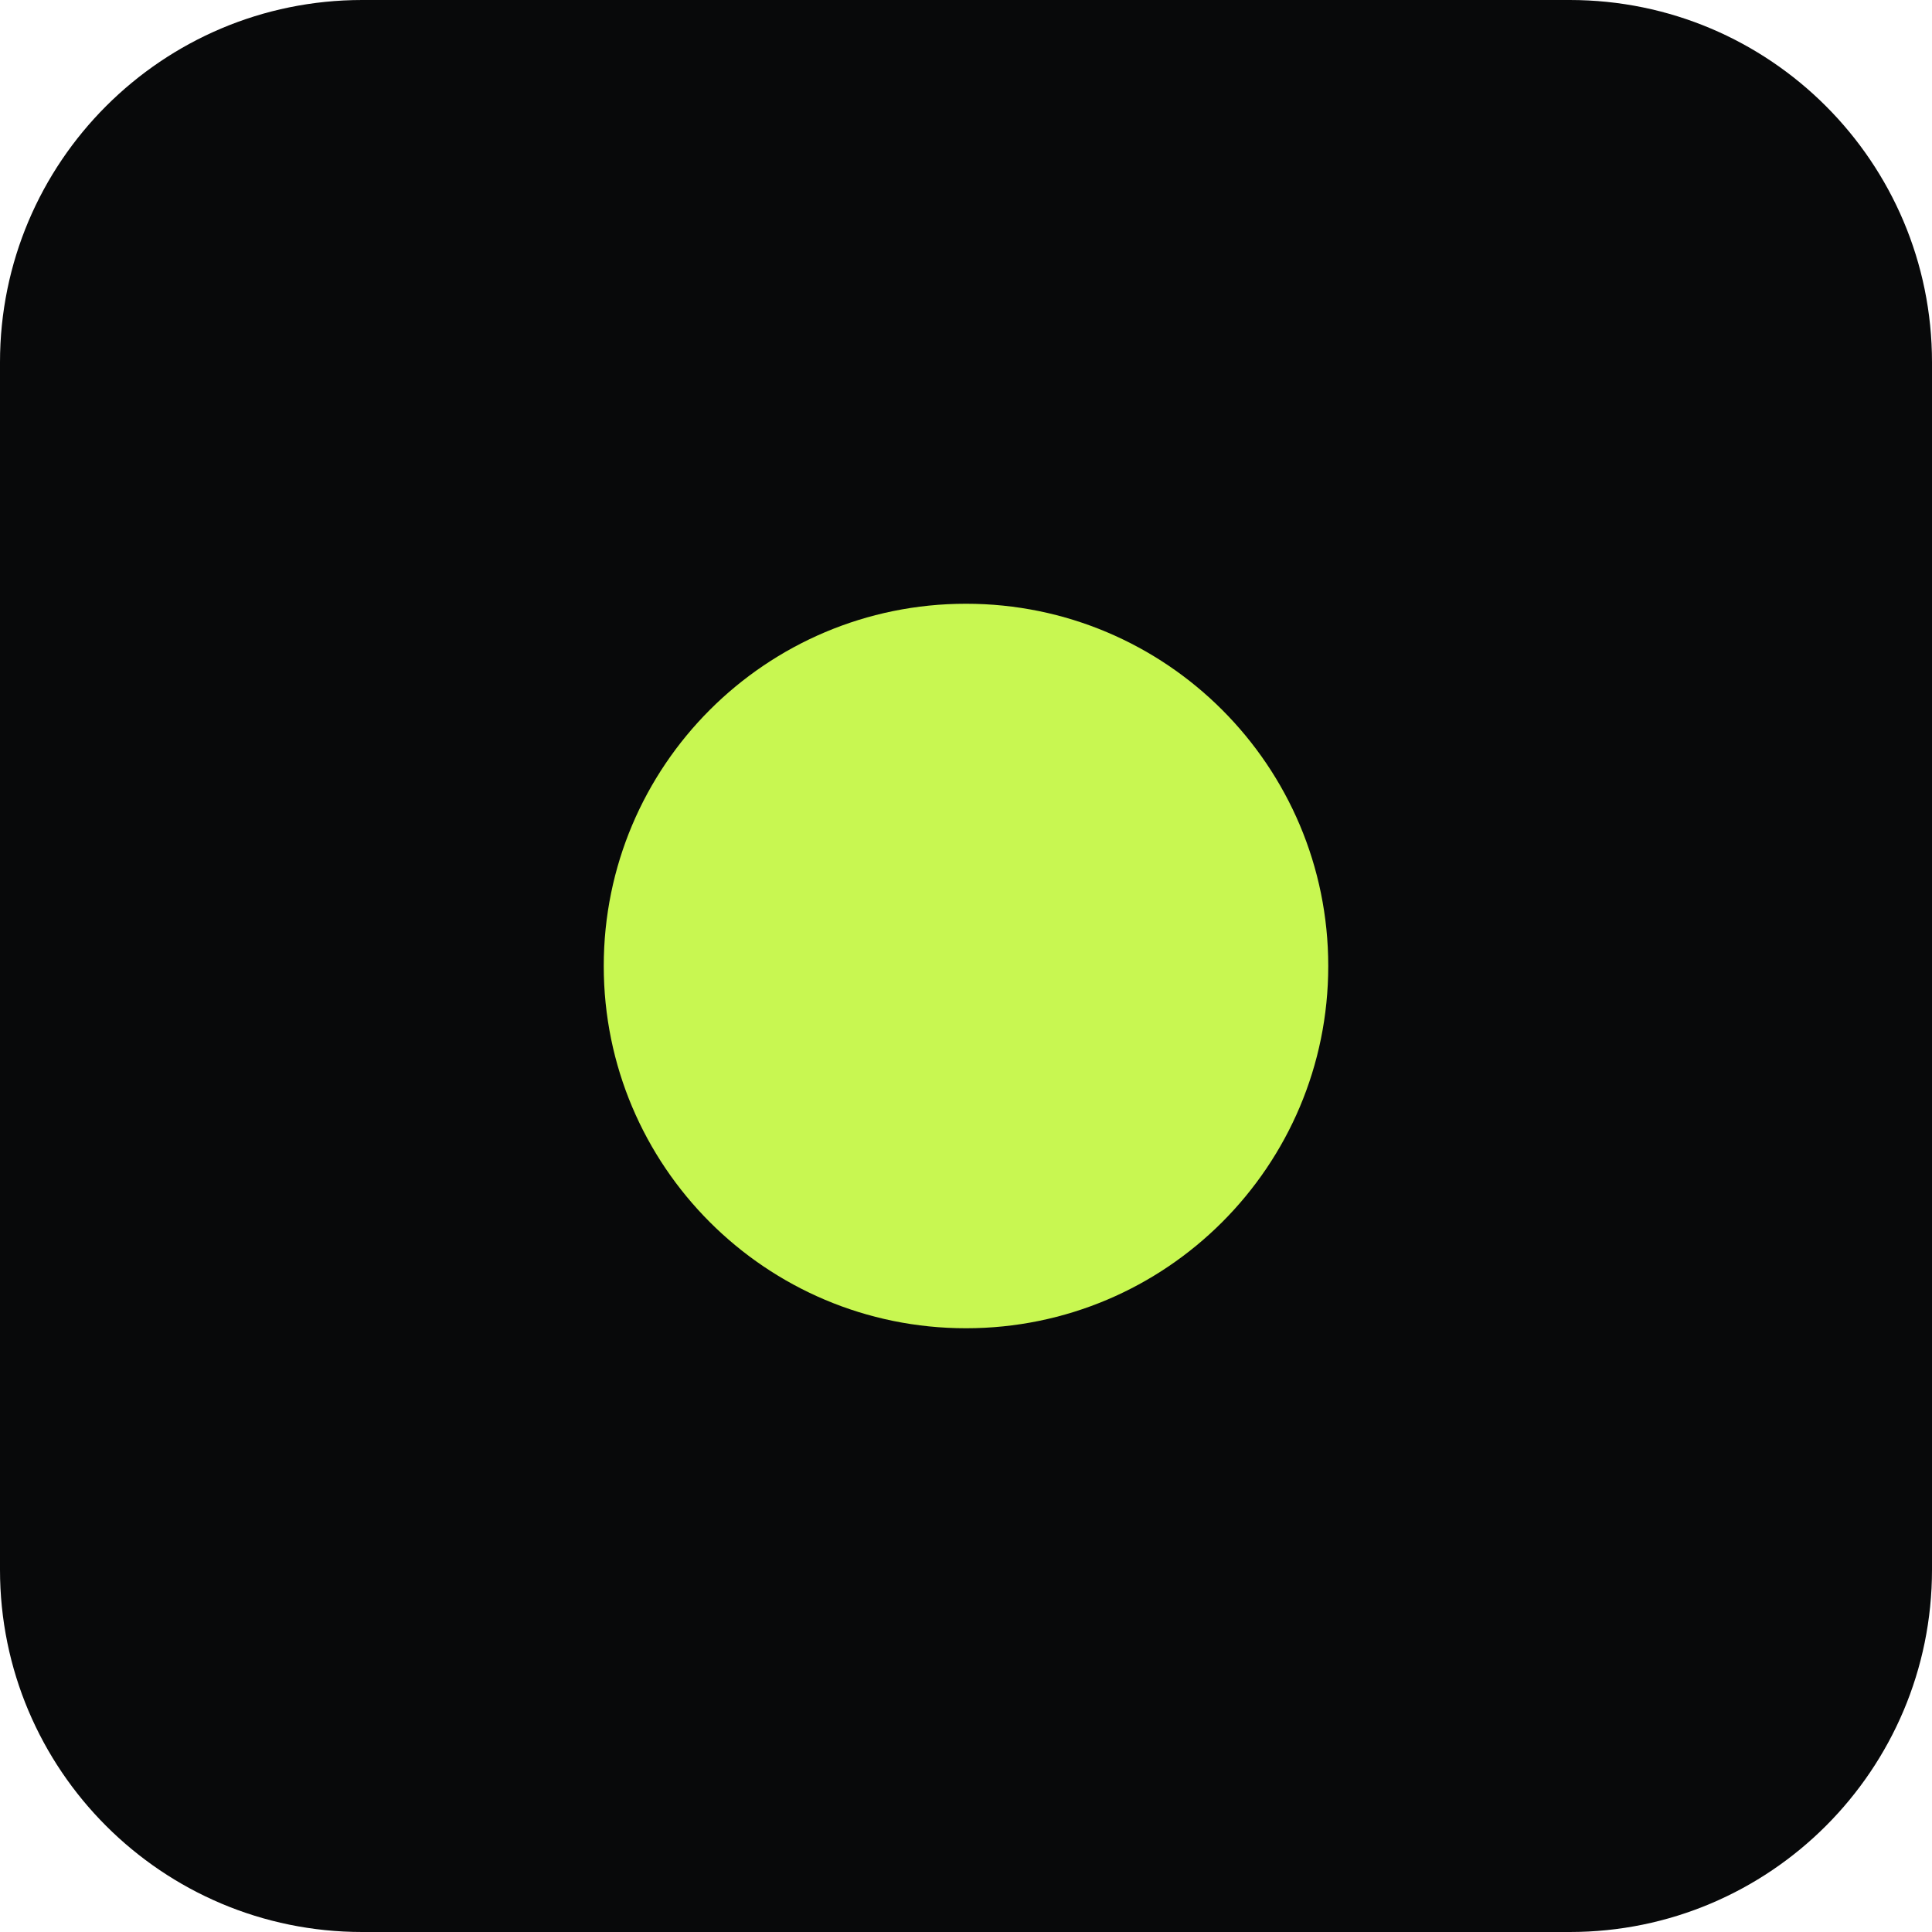
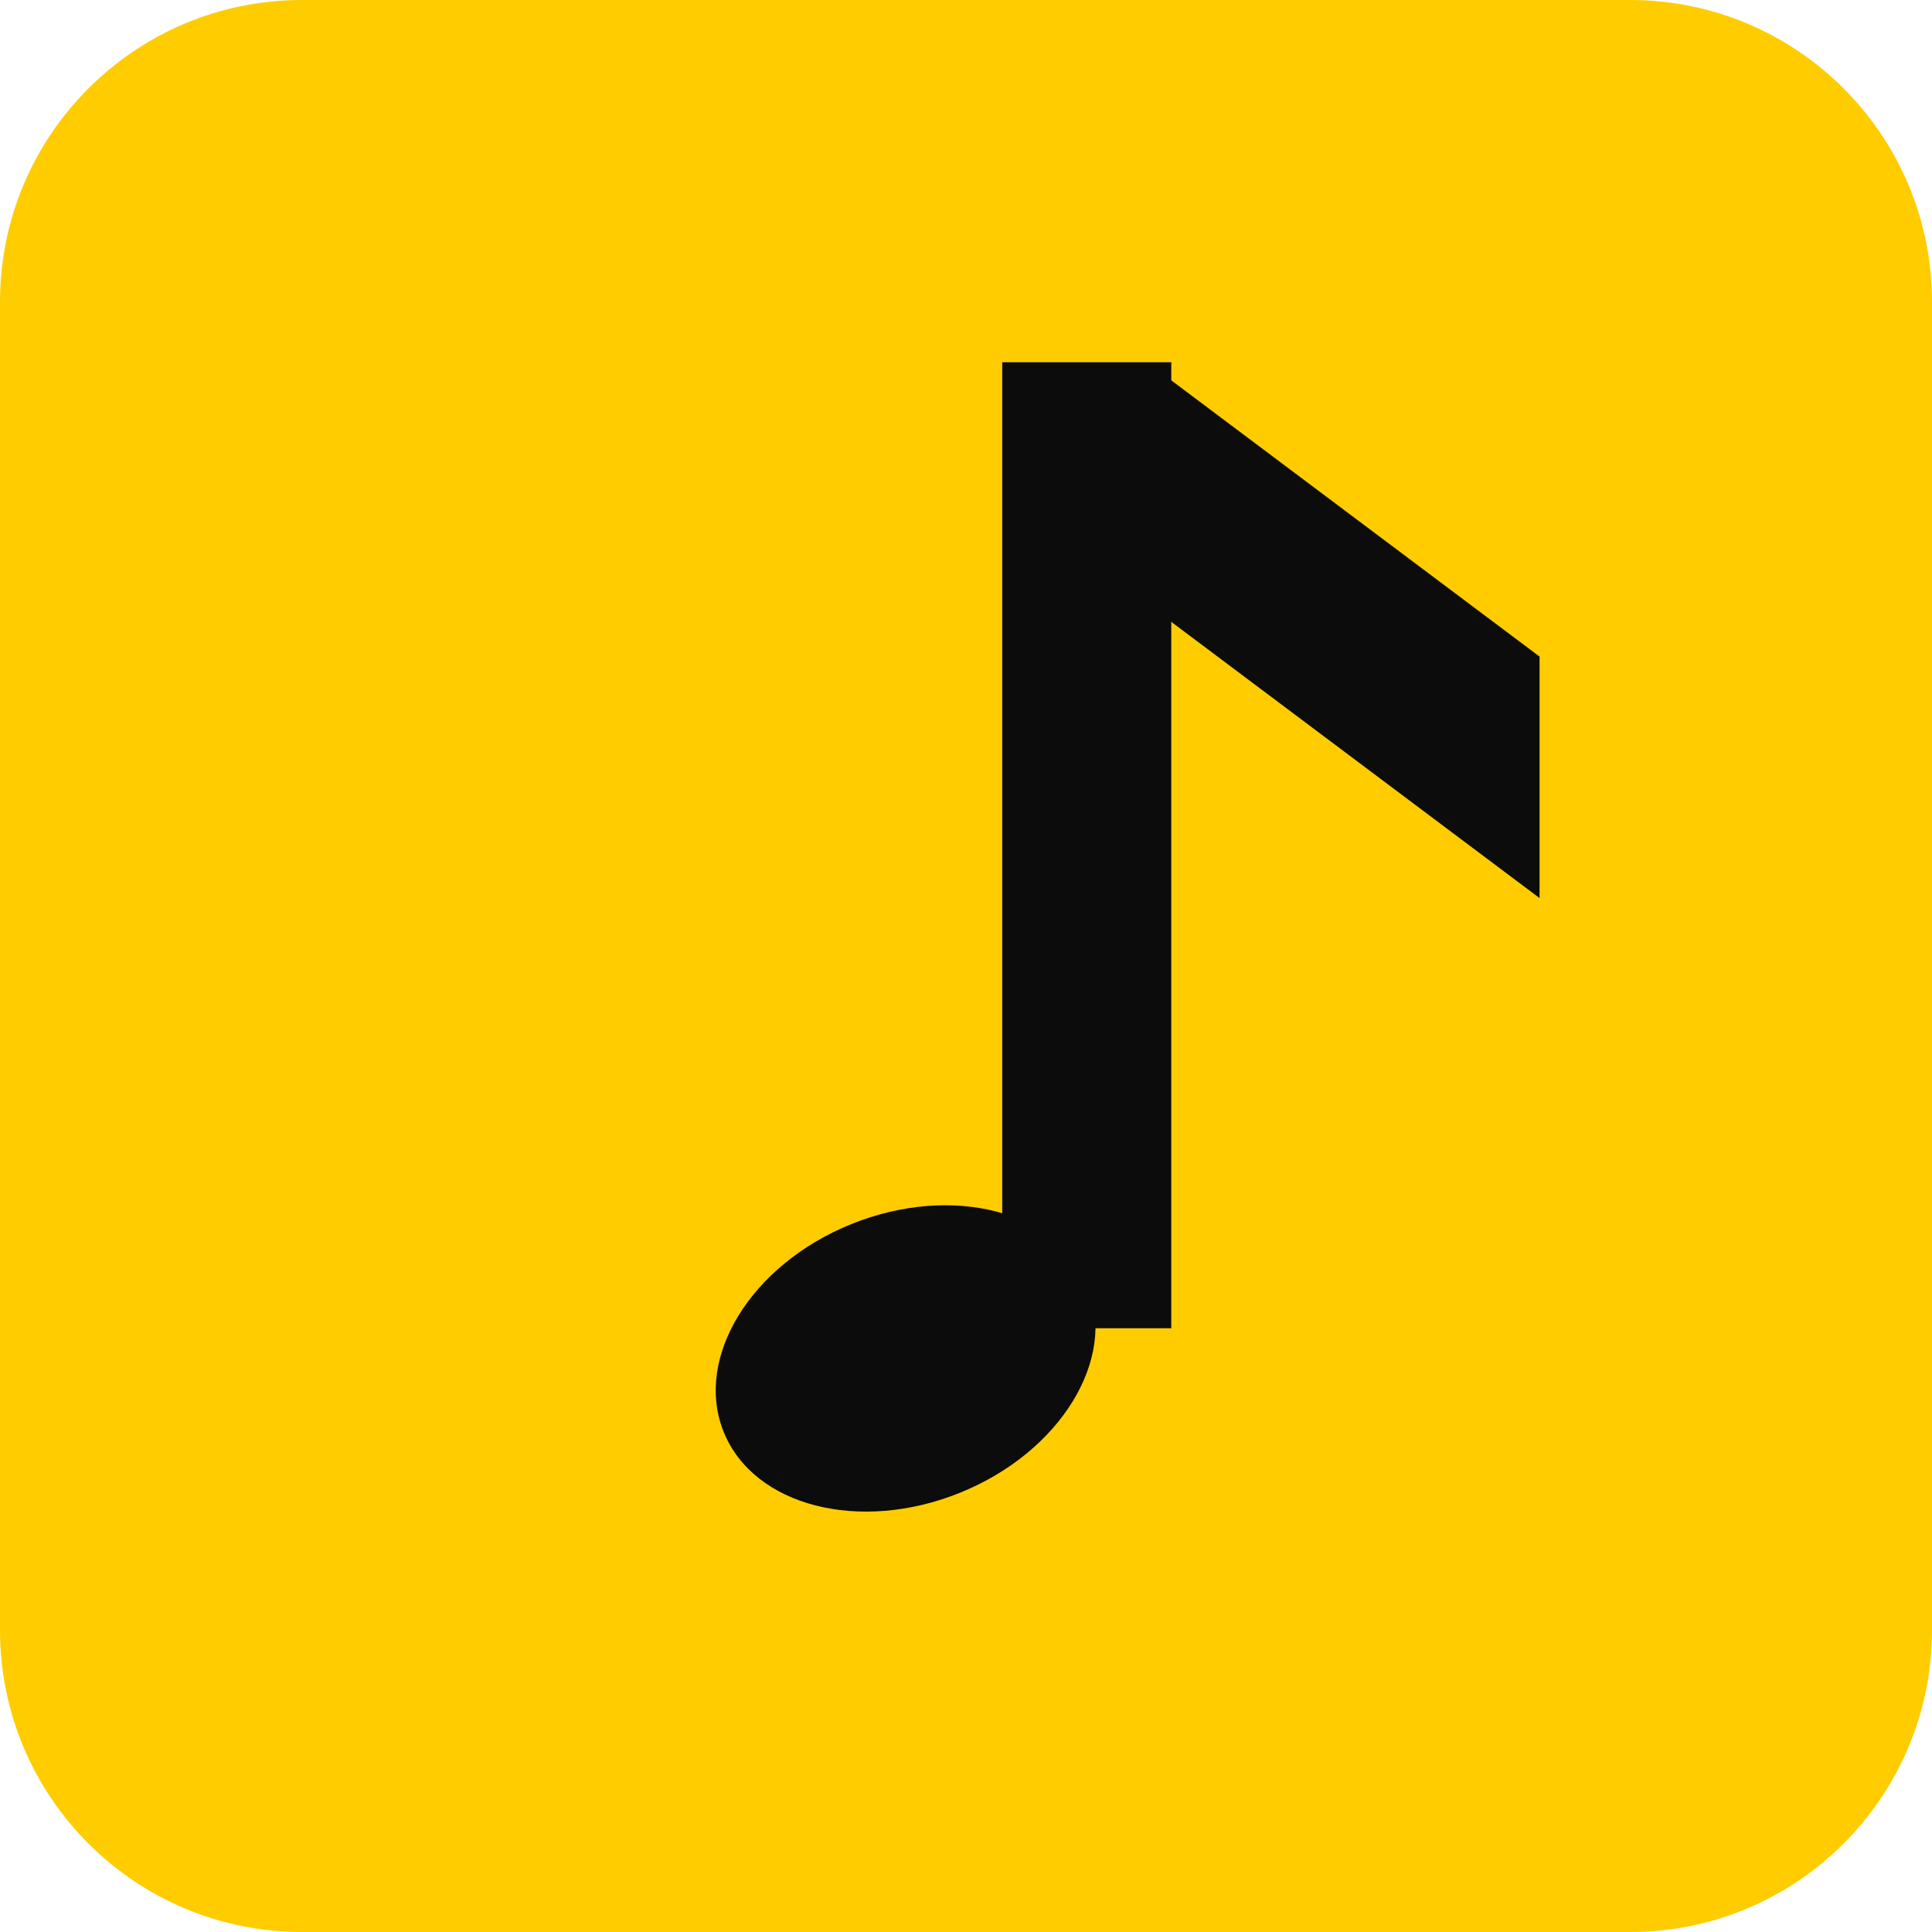
<svg xmlns="http://www.w3.org/2000/svg" viewBox="0 0 32 32">
-   <rect width="32" height="32" rx="6" fill="#08090a" />
-   <circle cx="16" cy="16" r="6" fill="#c8f751" />
+   <rect width="32" height="32" rx="5" fill="#ffcc00" />
+   <g fill="#0c0c0c">
+     <ellipse cx="15" cy="22.5" rx="3.25" ry="2.4" transform="rotate(-22 15 22.5)" />
+     <rect x="16.6" y="6" width="2.8" height="16" />
+     <polygon points="19,6 25.5,10.875 25.5,14.875 19,10" />
+   </g>
</svg>
